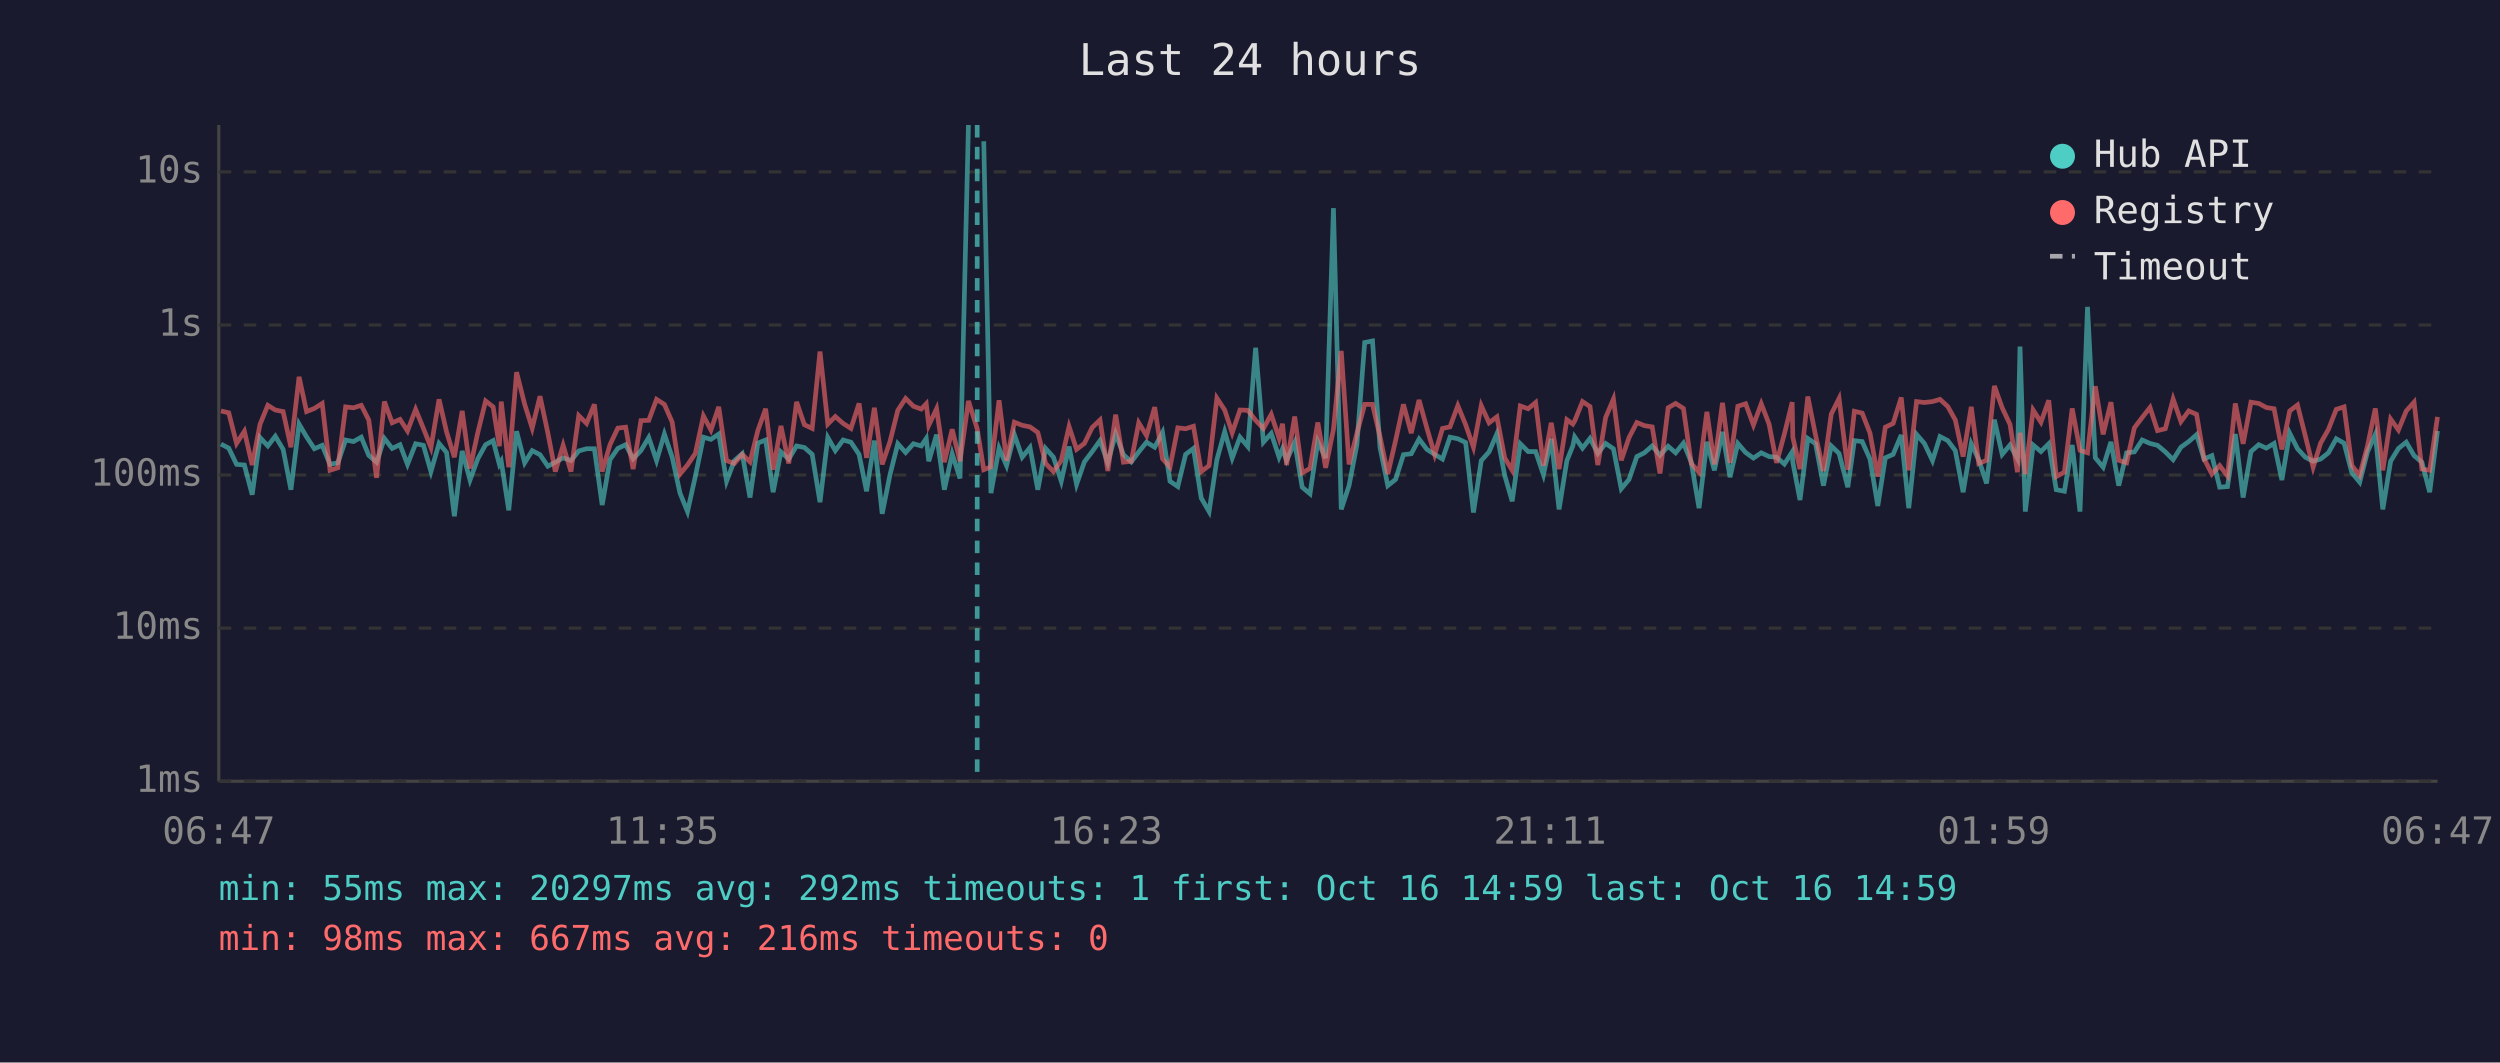
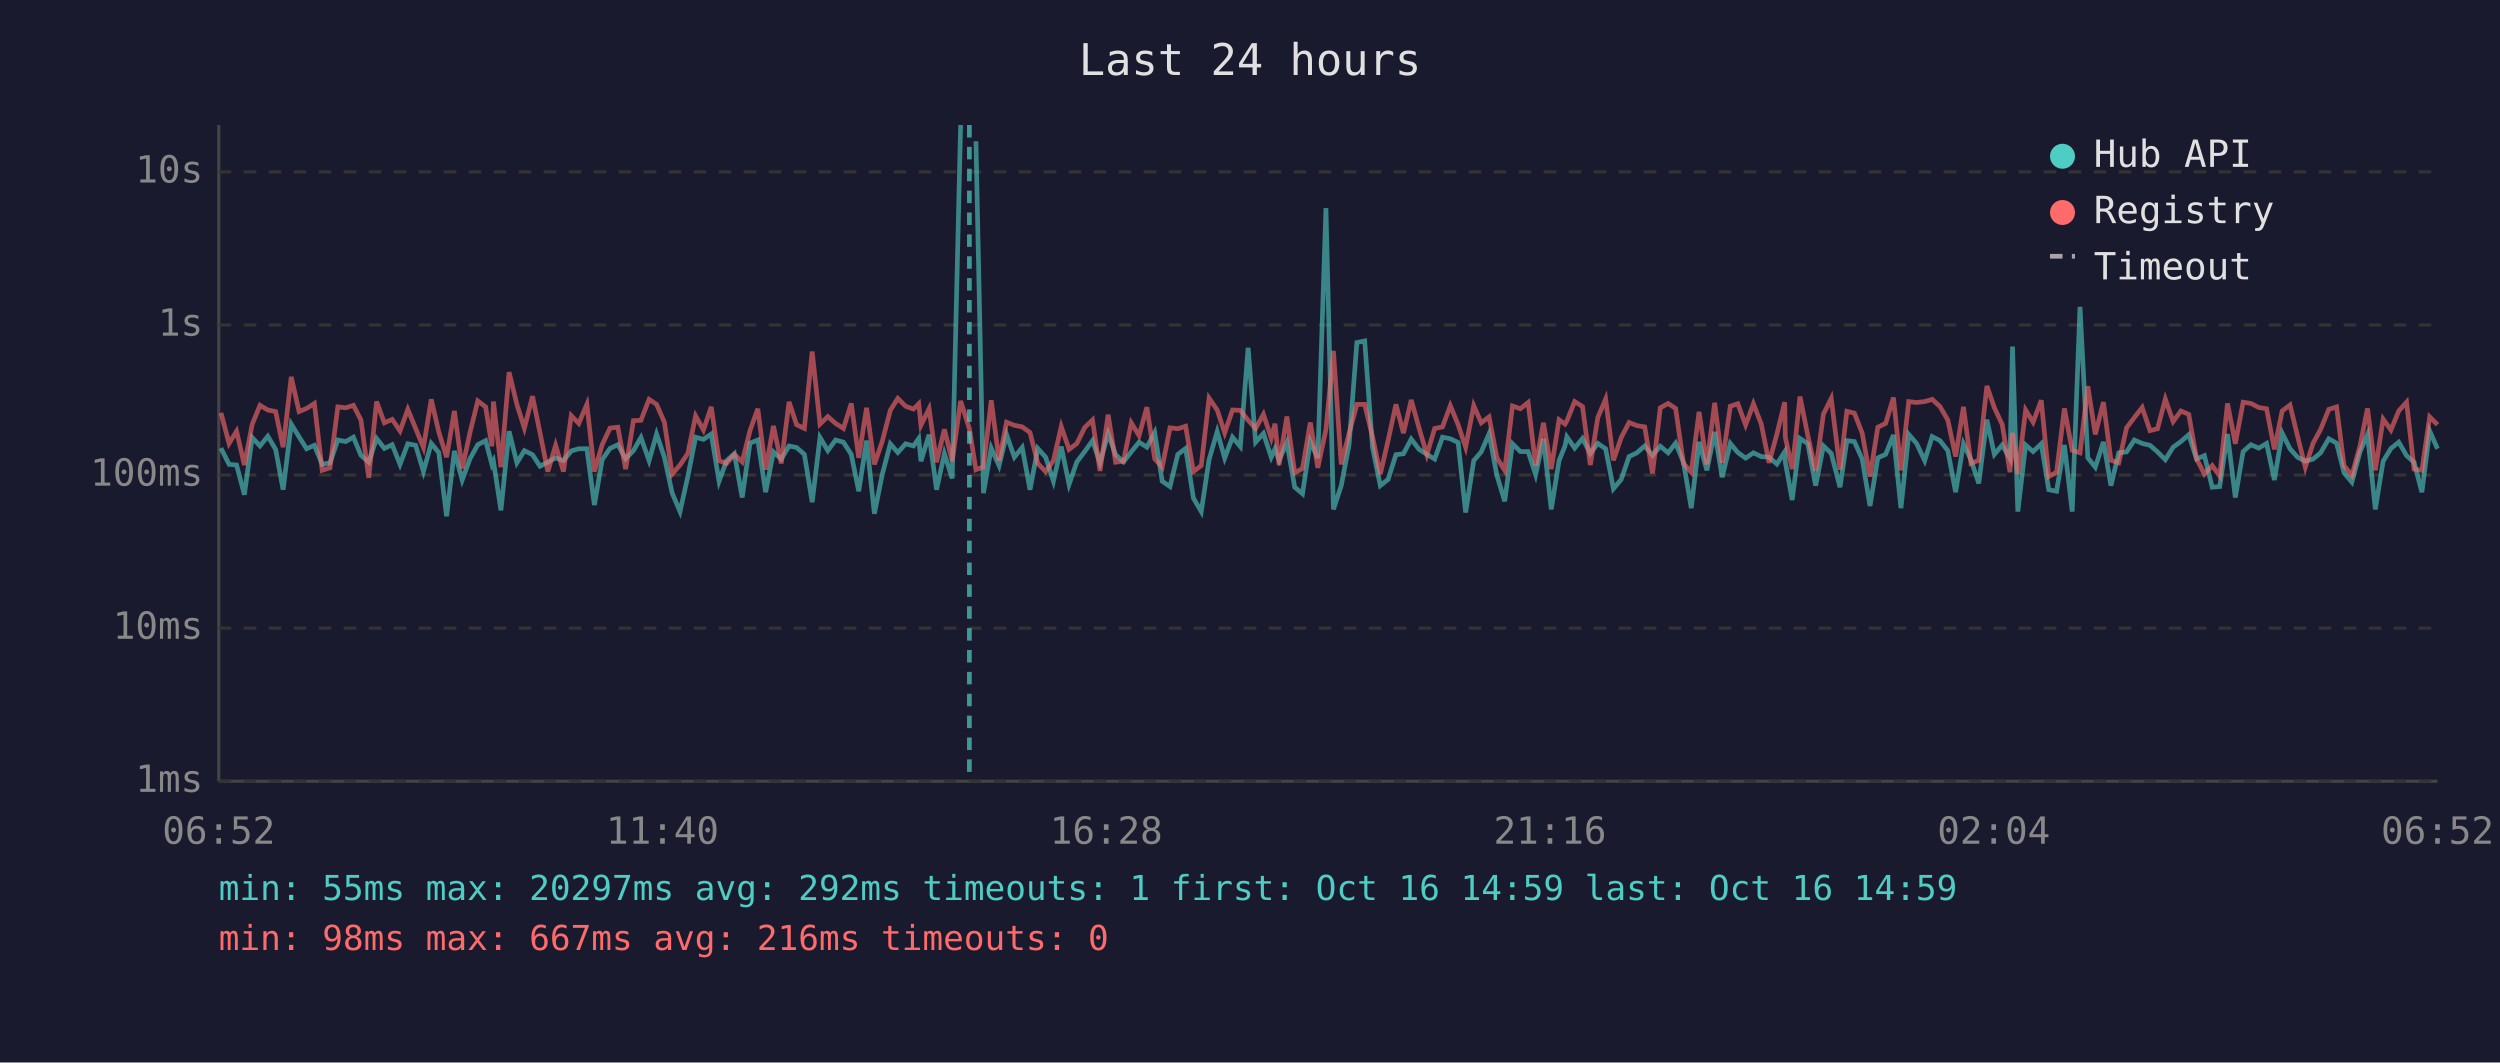
<svg xmlns="http://www.w3.org/2000/svg" viewBox="0 0 800 340" font-family="monospace" font-size="12">
  <rect width="800" height="340" fill="#1a1a2e" />
  <text x="400" y="24" fill="#e0e0e0" font-size="14" text-anchor="middle">Last 24 hours</text>
  <line x1="70" y1="40" x2="70" y2="250" stroke="#444" stroke-width="1" />
  <line x1="70" y1="250" x2="780" y2="250" stroke="#444" stroke-width="1" />
  <line x1="70" y1="250" x2="780" y2="250" stroke="#333" stroke-width="1" stroke-dasharray="4" />
  <text x="65" y="250" fill="#888" text-anchor="end" dominant-baseline="middle">1ms</text>
  <line x1="70" y1="201" x2="780" y2="201" stroke="#333" stroke-width="1" stroke-dasharray="4" />
  <text x="65" y="201" fill="#888" text-anchor="end" dominant-baseline="middle">10ms</text>
  <line x1="70" y1="152" x2="780" y2="152" stroke="#333" stroke-width="1" stroke-dasharray="4" />
  <text x="65" y="152" fill="#888" text-anchor="end" dominant-baseline="middle">100ms</text>
  <line x1="70" y1="104" x2="780" y2="104" stroke="#333" stroke-width="1" stroke-dasharray="4" />
  <text x="65" y="104" fill="#888" text-anchor="end" dominant-baseline="middle">1s</text>
  <line x1="70" y1="55" x2="780" y2="55" stroke="#333" stroke-width="1" stroke-dasharray="4" />
  <text x="65" y="55" fill="#888" text-anchor="end" dominant-baseline="middle">10s</text>
-   <text x="70" y="270" fill="#888" text-anchor="middle">06:47</text>
-   <text x="212" y="270" fill="#888" text-anchor="middle">11:35</text>
-   <text x="354" y="270" fill="#888" text-anchor="middle">16:23</text>
-   <text x="496" y="270" fill="#888" text-anchor="middle">21:11</text>
-   <text x="638" y="270" fill="#888" text-anchor="middle">01:59</text>
-   <text x="780" y="270" fill="#888" text-anchor="middle">06:47</text>
-   <polyline points="70.7,142.1 73.2,143.4 75.7,148.6 78.2,148.8 80.7,158.3 83.2,140.0 85.7,142.7 88.1,139.6 90.6,143.8 93.1,156.7 95.7,135.7 98.1,139.8 100.6,143.6 103.1,142.5 105.6,148.6 108.1,148.1 110.6,140.8 113.1,141.3 115.6,139.9 118.0,145.7 120.5,147.9 123.0,140.3 125.5,143.5 128.0,142.3 130.4,148.6 133.0,142.0 135.5,142.5 137.9,150.9 140.5,141.9 142.9,144.8 145.4,165.2 147.9,144.3 150.4,153.6 152.9,146.8 155.4,142.3 157.8,141.0 159.8,148.6 160.4,147.6 162.8,163.3 165.3,138.0 167.9,148.1 170.3,144.2 172.8,145.5 175.3,149.2 177.7,147.9 180.2,146.5 182.7,147.4 185.2,144.3 187.7,143.6 190.2,143.6 192.7,161.6 195.2,147.1 197.7,143.5 200.2,142.3 202.6,146.8 205.1,144.2 207.6,140.0 210.1,147.4 212.6,138.9 215.1,146.3 217.6,157.8 220.0,163.7 222.5,152.5 225.1,139.9 227.5,140.6 230.0,138.9 232.5,154.0 235.0,147.4 237.5,145.2 240.0,159.2 242.5,141.8 245.0,140.8 247.4,157.5 249.9,144.6 252.4,146.9 254.9,142.7 257.4,143.2 259.9,145.4 262.4,160.7 264.9,140.0 267.3,144.2 269.8,140.8 272.3,141.5 274.9,145.4 277.3,157.2 279.8,141.0 282.3,164.4 284.8,151.9 287.3,142.0 289.8,144.8 292.3,142.0 294.8,142.7 296.4,140.3 297.2,147.6 299.7,139.1 302.2,156.7 304.7,145.2 307.2,153.1 309.9,40.0" fill="none" stroke="#4ecdc4" stroke-width="1.5" opacity="0.6" />
-   <polyline points="314.8,45.2 317.1,157.8 319.7,143.4 322.1,149.0 324.6,139.1 327.1,146.3 329.6,143.2 332.1,156.7 334.6,143.5 337.1,146.3 339.6,154.0 342.1,142.9 344.5,155.0 347.0,147.8 349.5,144.5 352.0,141.0 354.5,148.1 357.0,138.8 359.5,145.5 362.0,147.8 364.4,144.6 366.9,141.5 369.5,143.1 372.0,138.4 374.4,154.0 376.9,155.7 379.4,145.4 381.9,143.5 384.4,159.4 386.9,163.7 389.4,147.1 391.9,138.1 394.3,146.6 396.8,139.9 399.3,142.9 401.8,111.3 404.3,141.5 406.8,138.7 409.3,146.3 410.4,143.6 411.7,147.3 414.3,141.6 416.7,155.9 419.2,158.0 421.7,141.3 424.2,146.6 426.7,66.6 429.2,163.0 431.7,155.4 434.2,142.3 436.7,109.6 439.2,109.1 441.6,143.2 444.1,155.4 446.6,153.4 449.1,145.5 451.6,145.2 454.1,140.5 456.6,143.8 459.1,145.4 461.6,146.9 464.0,139.9 466.5,140.4 469.0,141.6 471.5,164.0 474.0,147.4 476.5,144.6 479.0,138.8 481.5,152.1 483.9,160.4 486.5,142.0 489.0,144.5 491.4,144.5 493.9,151.9 496.4,140.4 498.9,163.0 501.4,147.4 503.3,142.7 503.9,139.8 506.4,143.4 508.8,140.3 511.3,145.1 513.8,141.9 516.3,143.6 518.8,156.4 521.3,153.4 523.8,146.1 526.2,144.9 528.7,142.7 531.2,145.7 533.8,142.8 536.2,144.9 538.7,141.8 541.2,147.9 543.7,162.6 546.2,141.4 548.6,150.5 551.2,138.2 553.6,152.7 556.1,141.9 558.6,144.8 561.1,146.6 563.6,144.9 566.1,146.1 568.5,146.3 571.0,148.5 573.5,144.6 573.7,147.9 576.0,160.0 578.5,140.3 581.0,142.0 583.5,155.4 586.0,142.7 588.5,145.1 591.3,155.9 593.4,141.0 595.9,141.3 598.4,146.9 600.9,161.9 603.3,146.5 605.8,145.4 608.4,139.2 610.8,162.6 613.3,139.0 615.8,141.9 618.4,147.4 620.8,139.7 623.3,141.0 625.7,144.2 628.2,157.5 630.8,142.0 633.2,147.1 635.7,154.7 638.2,134.3 640.7,145.4 643.2,142.4 645.6,146.8 646.4,110.9 648.1,163.7 650.6,142.4 653.1,144.5 655.6,142.0 658.0,156.7 660.6,157.2 663.1,142.4 665.6,163.7 668.0,98.2 670.5,146.5 673.0,149.5 675.5,141.4 678.0,155.4 680.5,144.9 683.0,144.6 685.5,140.8 688.0,141.9 690.4,142.5 692.9,144.6 695.4,147.1 697.9,143.1 700.4,141.3 702.9,139.1 705.3,146.9 707.8,145.8 710.3,155.9 712.8,155.7 715.3,138.9 717.8,159.2 720.3,144.5 722.8,142.3 725.2,143.4 727.7,141.9 730.2,153.6 732.7,138.6 735.2,143.6 737.7,146.3 740.2,147.6 742.6,146.9 745.1,144.9 747.6,140.4 750.1,141.8 752.6,151.3 755.1,154.3 757.6,144.6 760.1,139.0 762.5,163.0 765.0,147.6 767.5,143.5 770.0,141.5 772.5,145.8 775.0,147.9 777.5,157.5 780.0,137.9" fill="none" stroke="#4ecdc4" stroke-width="1.5" opacity="0.6" />
-   <polyline points="70.7,131.5 73.2,132.1 75.7,141.9 78.2,138.0 80.7,148.8 83.2,135.8 85.7,129.7 88.1,131.2 90.6,131.7 93.1,143.1 95.7,120.6 98.1,131.7 100.6,130.7 103.1,129.1 105.6,150.5 108.1,149.7 110.6,130.2 113.1,130.5 115.6,129.7 118.0,134.4 120.5,152.9 123.0,128.5 125.5,135.3 128.0,134.2 130.4,137.9 133.0,131.0 135.5,137.1 137.9,143.2 140.5,127.8 142.9,138.2 145.4,146.3 147.9,131.5 150.4,149.9 152.9,138.4 155.4,128.3 157.8,130.2 159.8,142.8 160.4,128.5 162.8,149.5 165.3,119.1 167.9,129.4 170.3,137.0 172.8,126.8 175.3,138.5 177.7,150.9 180.2,142.5 182.7,150.9 185.2,133.0 187.7,135.5 190.2,129.4 192.7,150.9 195.2,142.3 197.7,137.0 200.2,136.7 202.6,150.1 205.1,134.6 207.6,134.5 210.1,127.8 212.6,129.4 215.1,135.1 217.6,151.7 220.0,148.8 222.5,145.1 225.1,133.1 227.5,137.6 230.0,130.2 232.5,147.4 235.0,148.3 237.5,145.4 240.0,147.8 242.5,137.8 245.0,130.8 247.4,150.3 249.9,136.3 252.4,148.3 254.9,128.6 257.4,135.9 259.9,137.1 262.4,112.5 264.9,135.7 267.3,133.3 269.8,135.5 272.3,137.1 274.9,129.1 277.3,146.5 279.8,130.5 282.3,148.6 284.8,141.3 287.3,131.3 289.8,127.5 292.3,130.0 294.8,130.9 296.4,129.2 297.2,136.1 299.7,130.8 302.2,147.9 304.7,137.4 307.2,147.6 309.9,128.3 312.7,137.2 314.8,150.3 317.1,149.4 319.7,128.1 322.1,147.4 324.6,135.1 327.1,136.1 329.6,136.6 332.1,138.4 334.6,148.3 337.1,150.9 339.6,147.4 342.1,136.5 344.5,143.8 347.0,141.9 349.5,136.8 352.0,134.4 354.5,150.7 357.0,132.7 359.5,147.9 362.0,147.6 364.4,135.3 366.9,139.4 369.5,130.3 372.0,146.8 374.4,149.5 376.9,136.9 379.4,137.2 381.9,136.4 384.4,150.9 386.9,149.0 389.4,127.4 391.9,131.2 394.3,138.5 396.8,131.2 399.3,131.3 401.8,134.5 404.3,137.1 406.8,132.6 409.3,140.2 410.4,135.6 411.7,148.8 414.3,133.3 416.7,151.3 419.2,149.9 421.7,135.2 424.2,149.7 426.7,137.4 429.2,112.3 431.7,148.6 434.2,138.7 436.7,129.4 439.2,129.4 441.6,139.7 444.1,151.7 446.6,140.9 449.1,129.4 451.6,138.6 454.1,128.0 456.6,137.0 459.1,145.5 461.6,137.1 464.0,136.6 466.5,129.8 469.0,135.9 471.5,143.1 474.0,129.8 476.5,135.3 479.0,133.4 481.5,146.5 483.9,150.5 486.5,129.9 489.0,130.8 491.4,128.8 493.9,149.0 496.4,135.3 498.9,150.1 501.4,134.3 503.3,135.7 503.9,134.7 506.4,128.5 508.8,130.1 511.3,148.8 513.8,133.6 516.3,127.7 518.8,147.3 521.3,140.0 523.8,135.2 526.2,136.2 528.7,136.6 531.2,151.5 533.8,130.5 536.2,129.1 538.7,130.7 541.2,148.3 543.7,151.1 546.2,131.8 548.6,148.6 551.2,128.9 553.6,148.1 556.1,130.0 558.6,129.2 561.1,136.0 563.6,129.2 566.1,135.7 568.5,148.1 571.0,138.9 573.5,128.7 573.7,139.9 576.0,150.1 578.5,126.9 581.0,139.4 583.5,150.7 586.0,132.5 588.5,127.5 591.3,150.3 593.4,131.6 595.9,132.2 598.4,138.6 600.9,152.5 603.3,136.7 605.8,135.5 608.4,127.2 610.8,150.5 613.3,128.5 615.8,128.8 618.4,128.5 620.8,127.8 623.3,130.1 625.7,134.4 628.2,146.1 630.8,130.2 633.2,148.3 635.7,147.3 638.2,123.5 640.7,130.5 643.2,135.8 645.6,151.1 646.4,138.5 648.1,151.7 650.6,131.2 653.1,135.1 655.6,128.1 658.0,152.5 660.6,151.1 663.1,130.7 665.6,144.1 668.0,144.9 670.5,123.6 673.0,139.0 675.5,128.7 678.0,147.3 680.5,148.1 683.0,136.9 685.5,133.6 688.0,130.4 690.4,137.8 692.9,137.2 695.4,127.7 697.9,134.9 700.4,131.5 702.9,132.6 705.3,146.8 707.8,151.7 710.3,149.0 712.8,152.3 715.3,129.1 717.8,142.0 720.3,128.7 722.8,129.1 725.2,130.4 727.7,130.8 730.2,143.8 732.7,131.5 735.2,129.6 737.7,139.5 740.2,149.5 742.6,141.8 745.1,137.4 747.6,131.0 750.1,130.2 752.6,149.0 755.1,152.1 757.6,142.7 760.1,130.7 762.5,150.5 765.0,134.1 767.5,137.6 770.0,131.5 772.5,128.7 775.0,150.1 777.5,150.5 780.0,133.4" fill="none" stroke="#ff6b6b" stroke-width="1.5" opacity="0.6" />
-   <line x1="312.7" y1="40" x2="312.7" y2="250" stroke="#4ecdc4" stroke-width="1.5" stroke-dasharray="4,3" opacity="0.7" />
+   <text x="70" y="270" fill="#888" text-anchor="middle">06:52</text>
+   <text x="212" y="270" fill="#888" text-anchor="middle">11:40</text>
+   <text x="354" y="270" fill="#888" text-anchor="middle">16:28</text>
+   <text x="496" y="270" fill="#888" text-anchor="middle">21:16</text>
+   <text x="638" y="270" fill="#888" text-anchor="middle">02:04</text>
+   <text x="780" y="270" fill="#888" text-anchor="middle">06:52</text>
+   <polyline points="70.7,143.4 73.3,148.6 75.7,148.8 78.2,158.3 80.7,140.0 83.2,142.7 85.7,139.6 88.2,143.8 90.6,156.7 93.2,135.7 95.7,139.8 98.1,143.6 100.6,142.5 103.1,148.6 105.6,148.1 108.1,140.8 110.6,141.3 113.1,139.9 115.5,145.7 118.0,147.9 120.5,140.3 123.0,143.5 125.5,142.3 128.0,148.6 130.5,142.0 133.0,142.5 135.5,150.9 138.0,141.9 140.4,144.8 142.9,165.2 145.4,144.3 147.9,153.6 150.4,146.8 152.9,142.3 155.4,141.0 157.4,148.6 157.9,147.6 160.3,163.3 162.9,138.0 165.4,148.1 167.8,144.2 170.4,145.5 172.8,149.2 175.3,147.9 177.8,146.5 180.3,147.4 182.8,144.3 185.2,143.6 187.8,143.6 190.2,161.6 192.7,147.1 195.2,143.5 197.7,142.3 200.2,146.8 202.7,144.2 205.1,140.0 207.7,147.4 210.1,138.9 212.6,146.3 215.1,157.8 217.6,163.7 220.1,152.5 222.6,139.9 225.1,140.6 227.6,138.9 230.1,154.0 232.5,147.4 235.0,145.2 237.5,159.2 240.0,141.8 242.5,140.8 245.0,157.5 247.5,144.6 250.0,146.9 252.5,142.7 254.9,143.2 257.4,145.4 259.9,160.7 262.4,140.0 264.9,144.2 267.4,140.8 269.9,141.5 272.4,145.4 274.8,157.2 277.3,141.0 279.8,164.4 282.3,151.9 284.9,142.0 287.3,144.8 289.8,142.0 292.3,142.7 294.0,140.3 294.7,147.6 297.3,139.1 299.7,156.7 302.2,145.2 304.7,153.1 307.4,40.0" fill="none" stroke="#4ecdc4" stroke-width="1.5" opacity="0.6" />
+   <polyline points="312.3,45.2 314.7,157.8 317.2,143.4 319.7,149.0 322.1,139.1 324.6,146.3 327.1,143.2 329.6,156.7 332.1,143.5 334.6,146.3 337.1,154.0 339.6,142.9 342.1,155.0 344.6,147.8 347.1,144.5 349.6,141.0 352.0,148.1 354.6,138.8 357.0,145.5 359.5,147.8 362.0,144.6 364.5,141.5 367.0,143.1 369.5,138.4 371.9,154.0 374.4,155.7 376.9,145.4 379.4,143.5 381.9,159.4 384.4,163.7 386.9,147.1 389.5,138.1 391.9,146.6 394.4,139.9 396.9,142.9 399.4,111.3 401.8,141.5 404.3,138.7 406.8,146.3 408.0,143.6 409.3,147.3 411.8,141.6 414.3,155.9 416.8,158.0 419.3,141.3 421.7,146.6 424.3,66.6 426.7,163.0 429.2,155.4 431.7,142.3 434.2,109.6 436.7,109.1 439.2,143.2 441.7,155.4 444.2,153.4 446.7,145.5 449.1,145.2 451.6,140.5 454.1,143.8 456.6,145.4 459.1,146.9 461.6,139.9 464.1,140.4 466.6,141.6 469.0,164.0 471.6,147.4 474.0,144.6 476.5,138.8 479.0,152.1 481.5,160.4 484.0,142.0 486.5,144.5 489.0,144.5 491.4,151.9 493.9,140.4 496.4,163.0 498.9,147.4 500.8,142.7 501.4,139.8 503.9,143.4 506.4,140.3 508.9,145.1 511.3,141.9 513.8,143.6 516.3,156.4 518.8,153.4 521.3,146.1 523.8,144.9 526.3,142.7 528.8,145.7 531.3,142.8 533.8,144.9 536.2,141.8 538.7,147.9 541.2,162.6 543.7,141.4 546.2,150.5 548.7,138.2 551.1,152.7 553.7,141.9 556.1,144.8 558.6,146.6 561.1,144.9 563.6,146.1 566.1,146.3 568.6,148.5 571.1,144.6 571.3,147.9 573.5,160.0 576.0,140.3 578.5,142.0 581.0,155.4 583.5,142.7 586.0,145.1 588.8,155.9 591.0,141.0 593.4,141.3 595.9,146.9 598.4,161.9 600.9,146.5 603.4,145.4 605.9,139.2 608.3,162.6 610.8,139.0 613.3,141.9 615.9,147.4 618.3,139.7 620.8,141.0 623.3,144.2 625.8,157.5 628.3,142.0 630.7,147.1 633.2,154.7 635.8,134.3 638.2,145.4 640.7,142.4 643.2,146.8 644.0,110.9 645.7,163.7 648.2,142.4 650.6,144.5 653.2,142.0 655.6,156.7 658.1,157.2 660.6,142.4 663.1,163.7 665.6,98.2 668.1,146.5 670.5,149.5 673.1,141.4 675.5,155.4 678.0,144.9 680.5,144.6 683.0,140.8 685.5,141.9 688.0,142.5 690.4,144.6 692.9,147.1 695.4,143.1 697.9,141.3 700.4,139.1 702.9,146.9 705.4,145.8 707.9,155.9 710.3,155.7 712.8,138.9 715.3,159.2 717.8,144.5 720.3,142.3 722.8,143.4 725.3,141.9 727.8,153.6 730.3,138.6 732.8,143.6 735.2,146.3 737.7,147.6 740.2,146.9 742.6,144.9 745.2,140.4 747.7,141.8 750.1,151.3 752.6,154.3 755.2,144.6 757.6,139.0 760.1,163.0 762.6,147.6 765.1,143.5 767.6,141.5 770.1,145.8 772.5,147.9 775.0,157.5 777.5,137.9 780.0,143.6" fill="none" stroke="#4ecdc4" stroke-width="1.5" opacity="0.6" />
+   <polyline points="70.7,132.1 73.3,141.9 75.7,138.0 78.2,148.8 80.7,135.8 83.2,129.7 85.7,131.2 88.2,131.7 90.6,143.1 93.2,120.6 95.7,131.7 98.1,130.7 100.6,129.1 103.1,150.5 105.6,149.7 108.1,130.2 110.6,130.5 113.1,129.7 115.5,134.4 118.0,152.9 120.5,128.5 123.0,135.3 125.5,134.2 128.0,137.9 130.5,131.0 133.0,137.1 135.5,143.2 138.0,127.8 140.4,138.2 142.9,146.3 145.4,131.5 147.9,149.9 150.4,138.4 152.9,128.3 155.4,130.2 157.4,142.8 157.9,128.5 160.3,149.5 162.9,119.1 165.4,129.4 167.8,137.0 170.4,126.8 172.8,138.5 175.3,150.9 177.8,142.5 180.3,150.9 182.8,133.0 185.2,135.5 187.8,129.4 190.2,150.9 192.7,142.3 195.2,137.0 197.7,136.7 200.2,150.1 202.7,134.6 205.1,134.5 207.7,127.8 210.1,129.4 212.6,135.1 215.1,151.7 217.6,148.8 220.1,145.1 222.6,133.1 225.1,137.6 227.6,130.2 230.1,147.4 232.5,148.3 235.0,145.4 237.5,147.8 240.0,137.8 242.5,130.8 245.0,150.3 247.5,136.3 250.0,148.3 252.5,128.6 254.9,135.9 257.4,137.1 259.9,112.5 262.4,135.7 264.9,133.3 267.4,135.5 269.9,137.1 272.4,129.1 274.8,146.5 277.3,130.5 279.8,148.6 282.3,141.3 284.9,131.3 287.3,127.5 289.8,130.0 292.3,130.9 294.0,129.2 294.7,136.1 297.3,130.8 299.7,147.9 302.2,137.4 304.7,147.6 307.4,128.3 310.2,137.2 312.3,150.3 314.7,149.4 317.2,128.1 319.7,147.4 322.1,135.1 324.6,136.1 327.1,136.6 329.6,138.4 332.1,148.3 334.6,150.9 337.1,147.4 339.6,136.5 342.1,143.8 344.6,141.9 347.1,136.8 349.6,134.4 352.0,150.7 354.6,132.7 357.0,147.9 359.5,147.6 362.0,135.3 364.5,139.4 367.0,130.3 369.5,146.8 371.9,149.5 374.4,136.9 376.9,137.2 379.4,136.4 381.9,150.9 384.4,149.0 386.9,127.4 389.5,131.2 391.9,138.5 394.4,131.2 396.9,131.3 399.4,134.5 401.8,137.1 404.3,132.6 406.8,140.2 408.0,135.6 409.3,148.8 411.8,133.3 414.3,151.3 416.8,149.9 419.3,135.2 421.7,149.7 424.3,137.4 426.7,112.3 429.2,148.6 431.7,138.7 434.2,129.4 436.7,129.4 439.2,139.7 441.7,151.7 444.2,140.9 446.7,129.4 449.1,138.6 451.6,128.0 454.1,137.0 456.6,145.5 459.1,137.1 461.6,136.6 464.1,129.8 466.6,135.9 469.0,143.1 471.6,129.8 474.0,135.3 476.5,133.4 479.0,146.5 481.5,150.5 484.0,129.9 486.5,130.8 489.0,128.8 491.4,149.0 493.9,135.3 496.4,150.1 498.9,134.3 500.8,135.7 501.4,134.7 503.9,128.5 506.4,130.1 508.9,148.8 511.3,133.6 513.8,127.7 516.3,147.3 518.8,140.0 521.3,135.2 523.8,136.2 526.3,136.6 528.8,151.5 531.3,130.5 533.8,129.1 536.2,130.7 538.7,148.3 541.2,151.1 543.7,131.8 546.2,148.6 548.7,128.9 551.1,148.1 553.7,130.0 556.1,129.2 558.6,136.0 561.1,129.2 563.6,135.7 566.1,148.1 568.6,138.9 571.1,128.7 571.3,139.9 573.5,150.1 576.0,126.9 578.5,139.4 581.0,150.7 583.5,132.5 586.0,127.5 588.8,150.3 591.0,131.6 593.4,132.2 595.9,138.6 598.4,152.5 600.9,136.7 603.4,135.5 605.9,127.2 608.3,150.5 610.8,128.5 613.3,128.8 615.9,128.5 618.3,127.8 620.8,130.1 623.3,134.4 625.8,146.1 628.3,130.2 630.7,148.3 633.2,147.3 635.8,123.5 638.2,130.5 640.7,135.8 643.2,151.1 644.0,138.5 645.7,151.7 648.2,131.2 650.6,135.1 653.2,128.1 655.6,152.5 658.1,151.1 660.6,130.7 663.1,144.1 665.6,144.9 668.1,123.6 670.5,139.0 673.1,128.7 675.5,147.3 678.0,148.1 680.5,136.9 683.0,133.6 685.5,130.4 688.0,137.8 690.4,137.2 692.9,127.7 695.4,134.9 697.9,131.5 700.4,132.6 702.9,146.8 705.4,151.7 707.9,149.0 710.3,152.3 712.8,129.1 715.3,142.0 717.8,128.7 720.3,129.1 722.8,130.4 725.3,130.8 727.8,143.8 730.3,131.5 732.8,129.6 735.2,139.5 737.7,149.5 740.2,141.8 742.6,137.4 745.2,131.0 747.7,130.2 750.1,149.0 752.6,152.1 755.2,142.7 757.6,130.7 760.1,150.5 762.6,134.1 765.1,137.6 767.6,131.5 770.1,128.7 772.5,150.1 775.0,150.5 777.5,133.4 780.0,135.9" fill="none" stroke="#ff6b6b" stroke-width="1.5" opacity="0.6" />
+   <line x1="310.2" y1="40" x2="310.2" y2="250" stroke="#4ecdc4" stroke-width="1.5" stroke-dasharray="4,3" opacity="0.7" />
  <circle cx="660" cy="50" r="4" fill="#4ecdc4" />
  <text x="670" y="50" fill="#e0e0e0" dominant-baseline="middle">Hub API</text>
  <circle cx="660" cy="68" r="4" fill="#ff6b6b" />
  <text x="670" y="68" fill="#e0e0e0" dominant-baseline="middle">Registry</text>
  <line x1="656" y1="82" x2="664" y2="82" stroke="#e0e0e0" stroke-width="1.5" stroke-dasharray="4,3" opacity="0.7" />
  <text x="670" y="86" fill="#e0e0e0" dominant-baseline="middle">Timeout</text>
  <text x="70" y="288" fill="#4ecdc4" font-size="11">min: 55ms  max: 20297ms  avg: 292ms  timeouts: 1  first: Oct 16 14:59  last: Oct 16 14:59</text>
  <text x="70" y="304" fill="#ff6b6b" font-size="11">min: 98ms  max: 667ms  avg: 216ms  timeouts: 0</text>
</svg>
